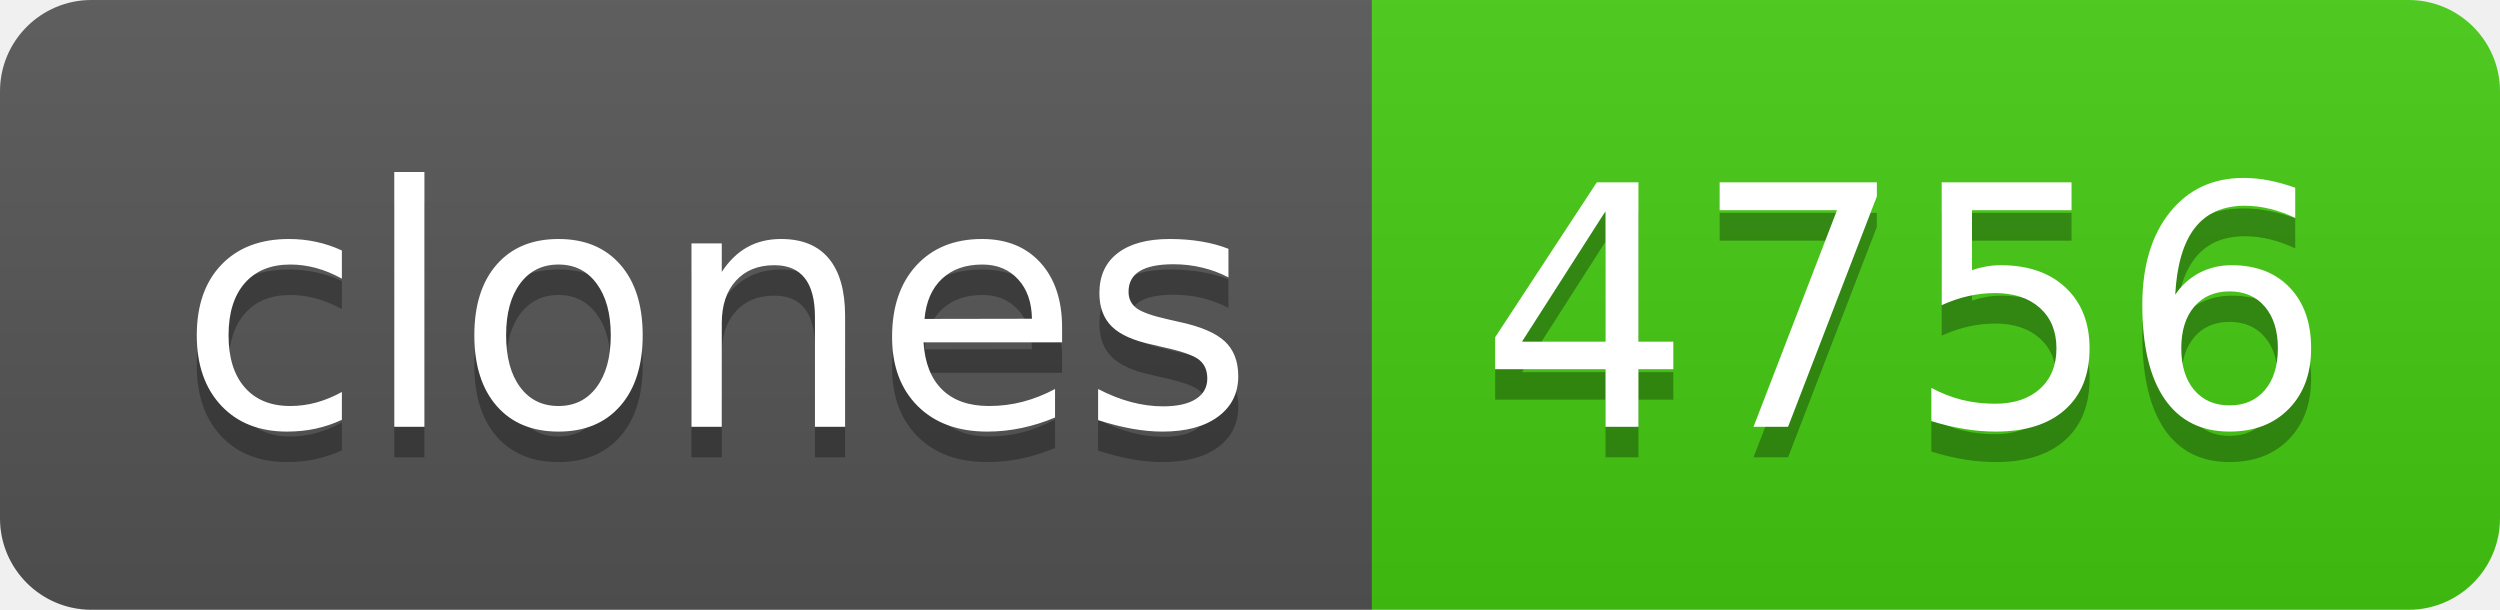
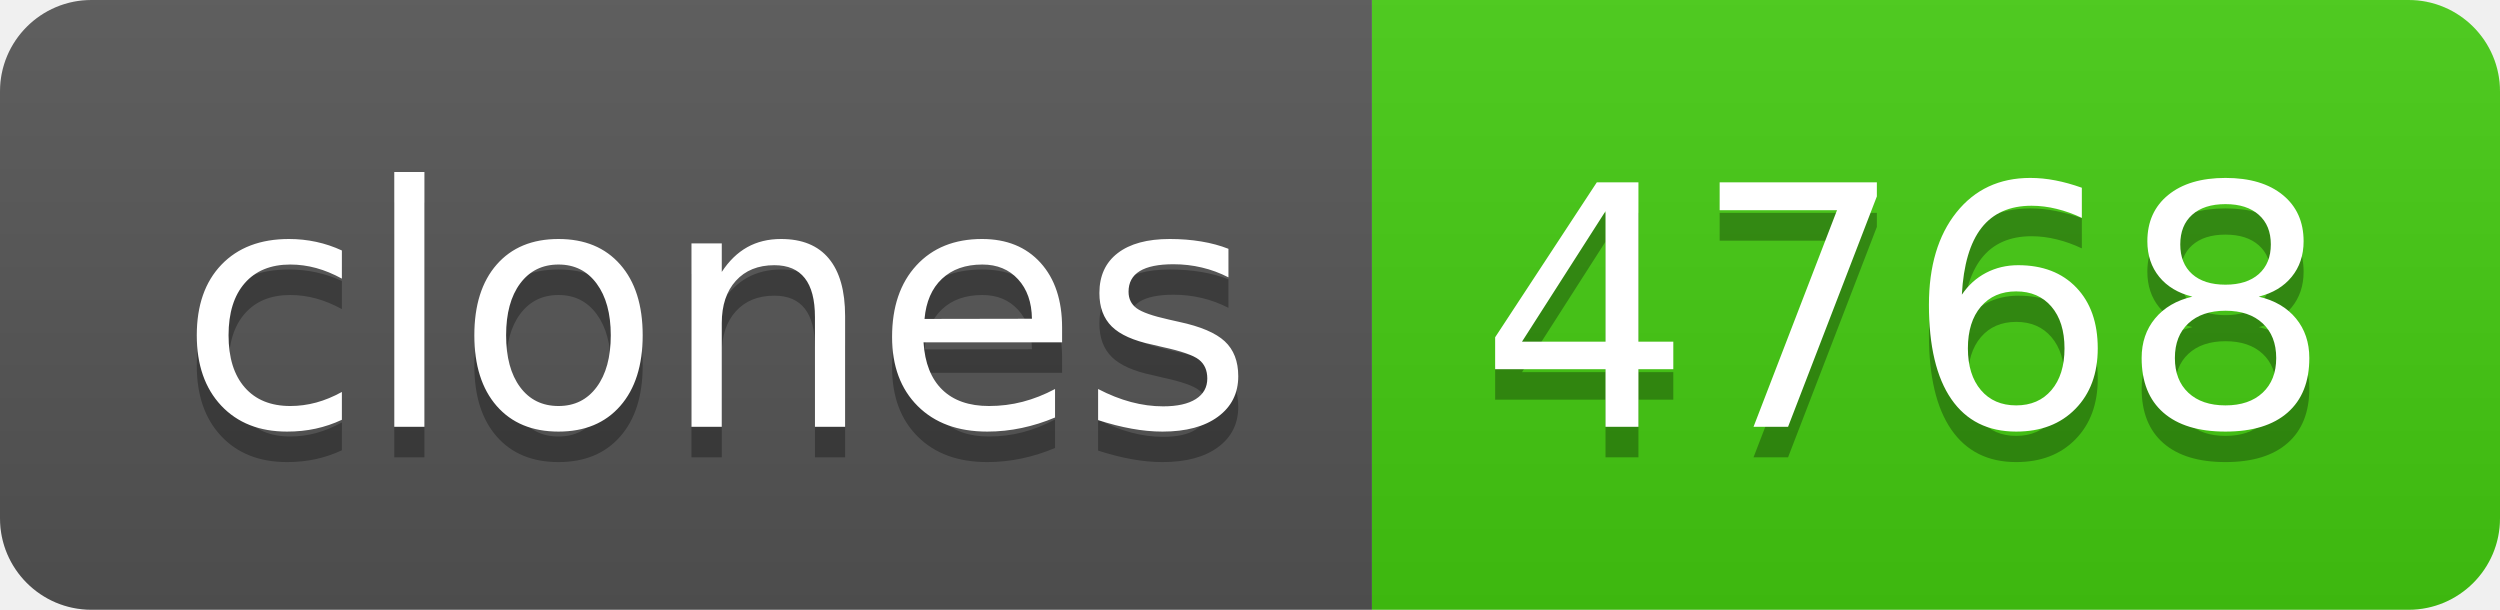
- <svg xmlns="http://www.w3.org/2000/svg" width="82" height="20" role="img" aria-label="clones: 4756">
+ <svg xmlns="http://www.w3.org/2000/svg" width="82" height="20" role="img" aria-label="clones: 4768">
  <linearGradient id="s" x2="0" y2="100%">
    <stop offset="0" stop-color="#bbb" stop-opacity=".1" />
    <stop offset="1" stop-opacity=".1" />
  </linearGradient>
  <clipPath id="r">
    <rect width="82" height="20" rx="3" fill="#fff" />
  </clipPath>
  <g clip-path="url(#r)">
    <rect width="45" height="20" fill="#555" />
    <rect x="45" width="37" height="20" fill="#4c1" />
    <rect width="82" height="20" fill="url(#s)" />
  </g>
  <g fill="#fff" text-anchor="middle" font-family="Verdana,Geneva,DejaVu Sans,sans-serif" text-rendering="geometricPrecision" font-size="110">
    <text aria-hidden="true" x="235" y="150" fill="#010101" fill-opacity=".3" transform="scale(.1)" textLength="350">clones</text>
    <text x="235" y="140" transform="scale(.1)" fill="#fff" textLength="350">clones</text>
-     <text aria-hidden="true" x="625" y="150" fill="#010101" fill-opacity=".3" transform="scale(.1)" textLength="270">4756</text>
-     <text x="625" y="140" transform="scale(.1)" fill="#fff" textLength="270">4756</text>
+     <text aria-hidden="true" x="625" y="150" fill="#010101" fill-opacity=".3" transform="scale(.1)" textLength="270">4768</text>
+     <text x="625" y="140" transform="scale(.1)" fill="#fff" textLength="270">4768</text>
  </g>
</svg>
